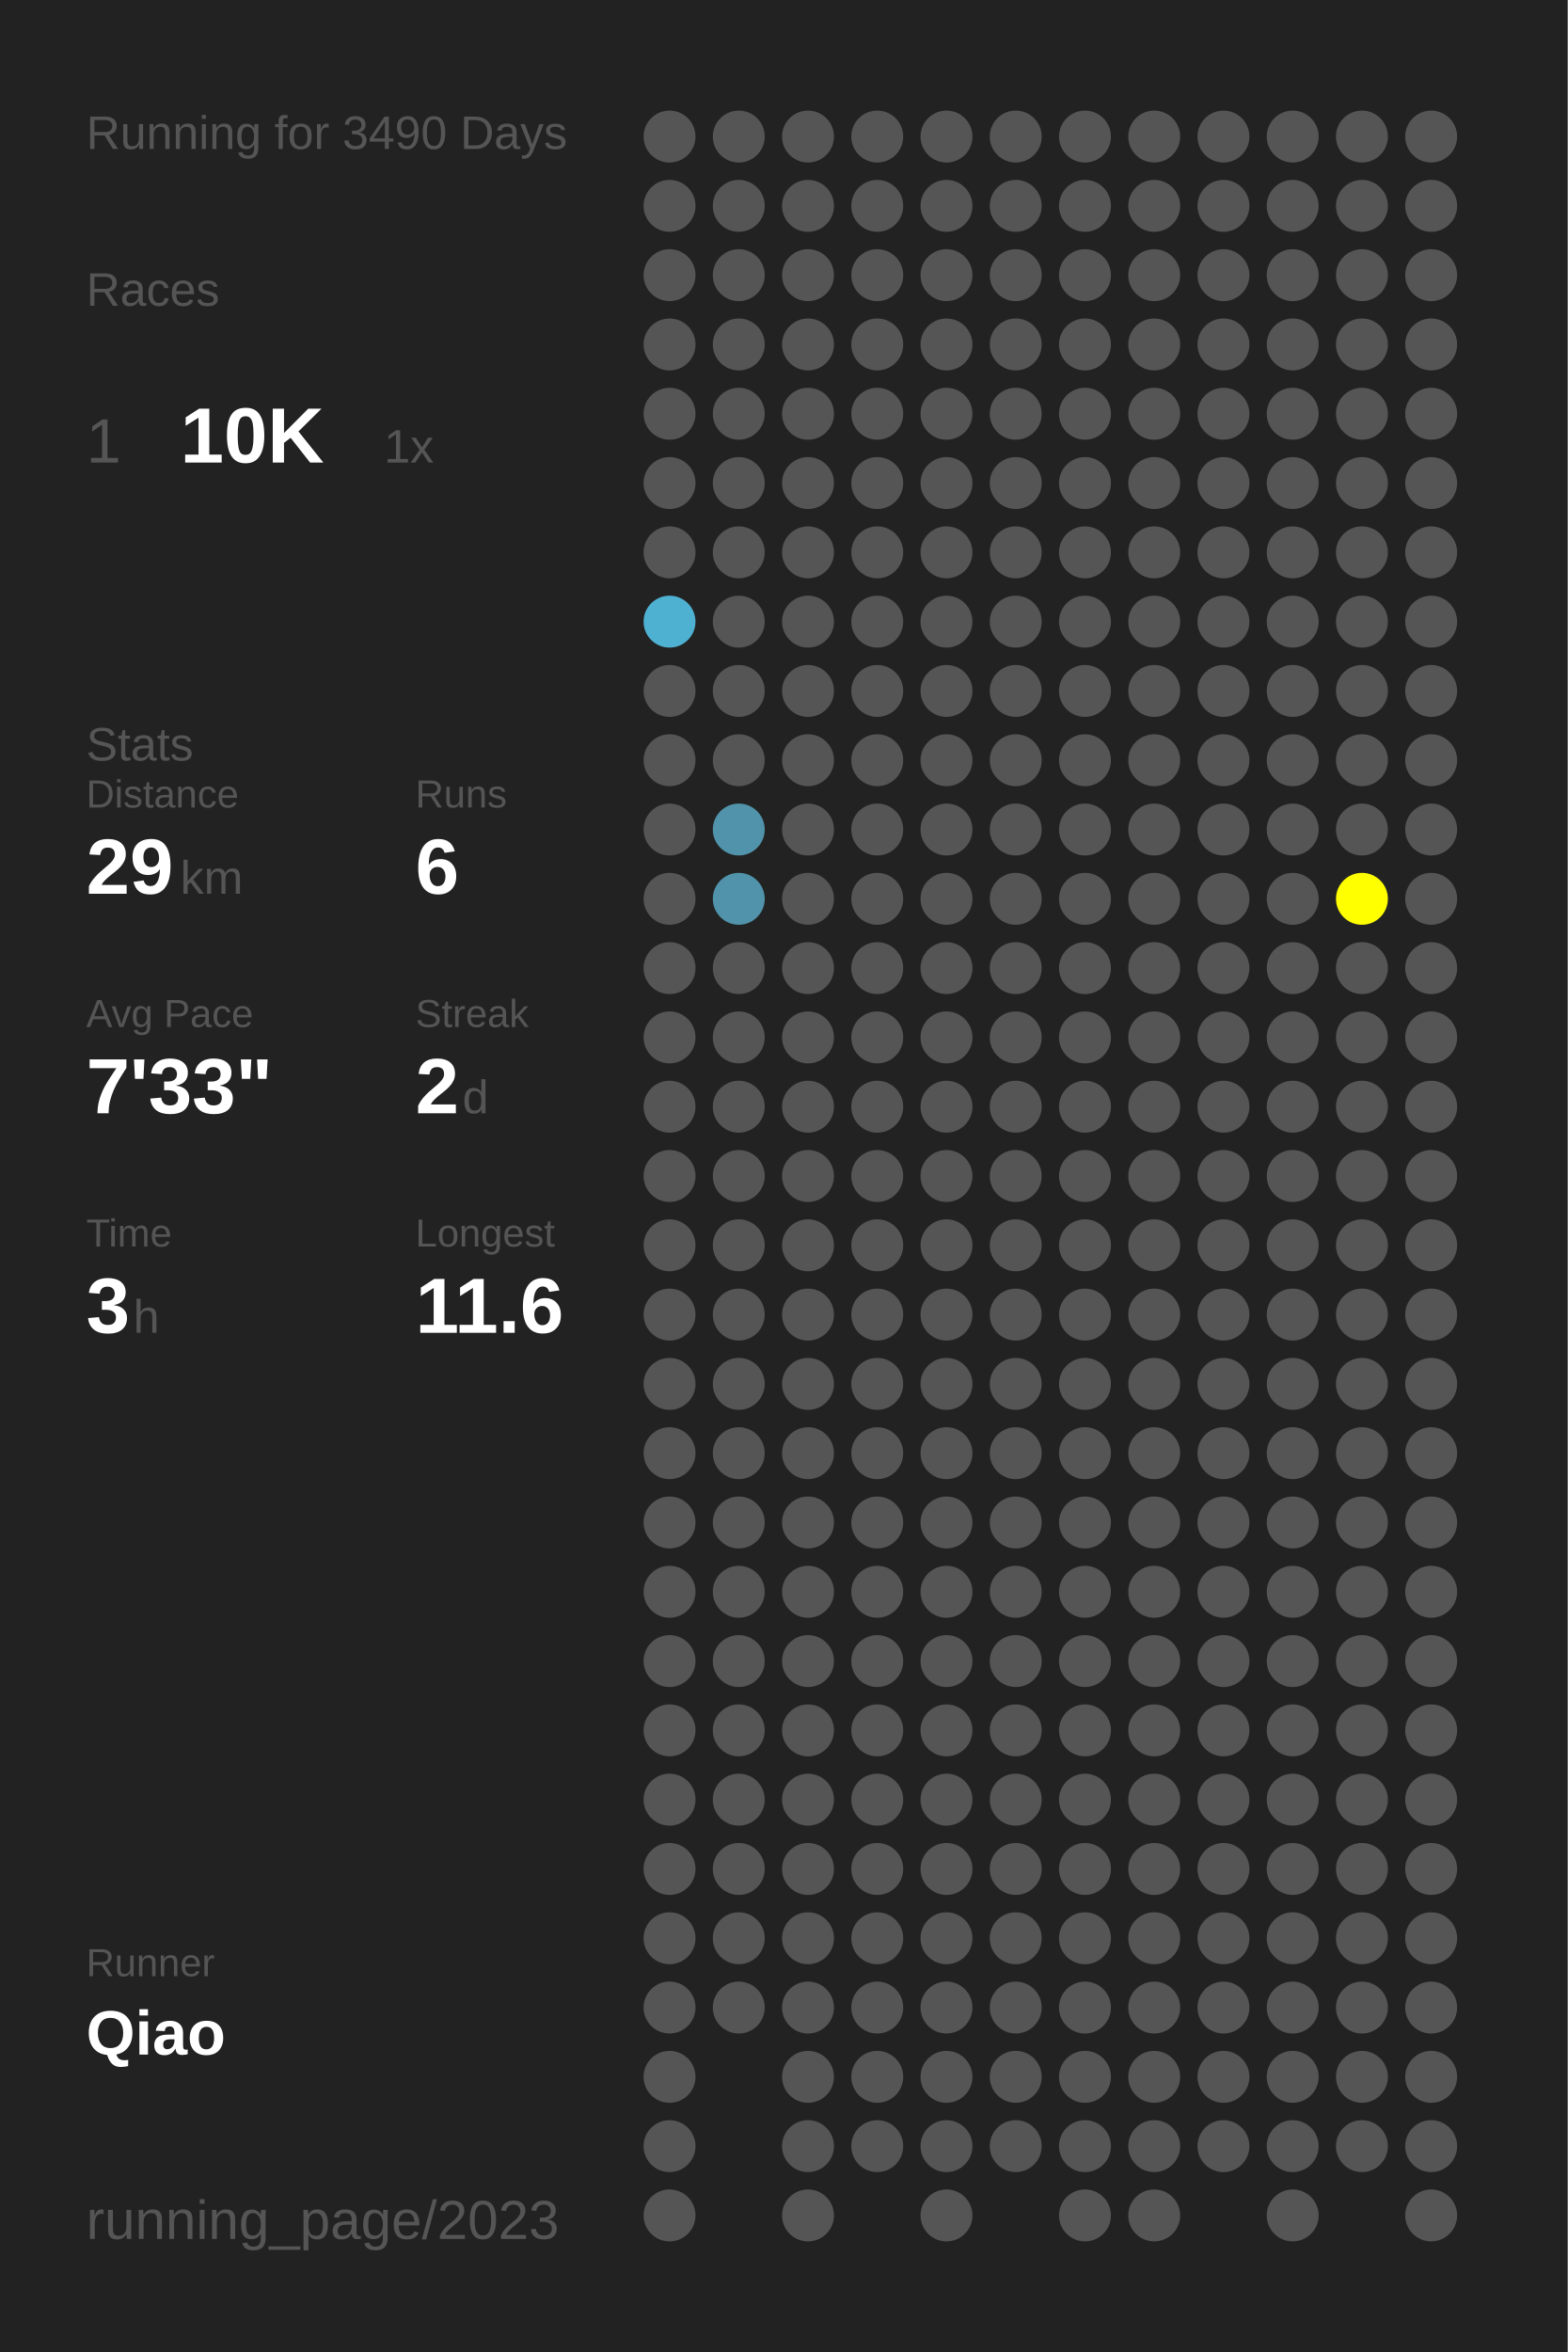
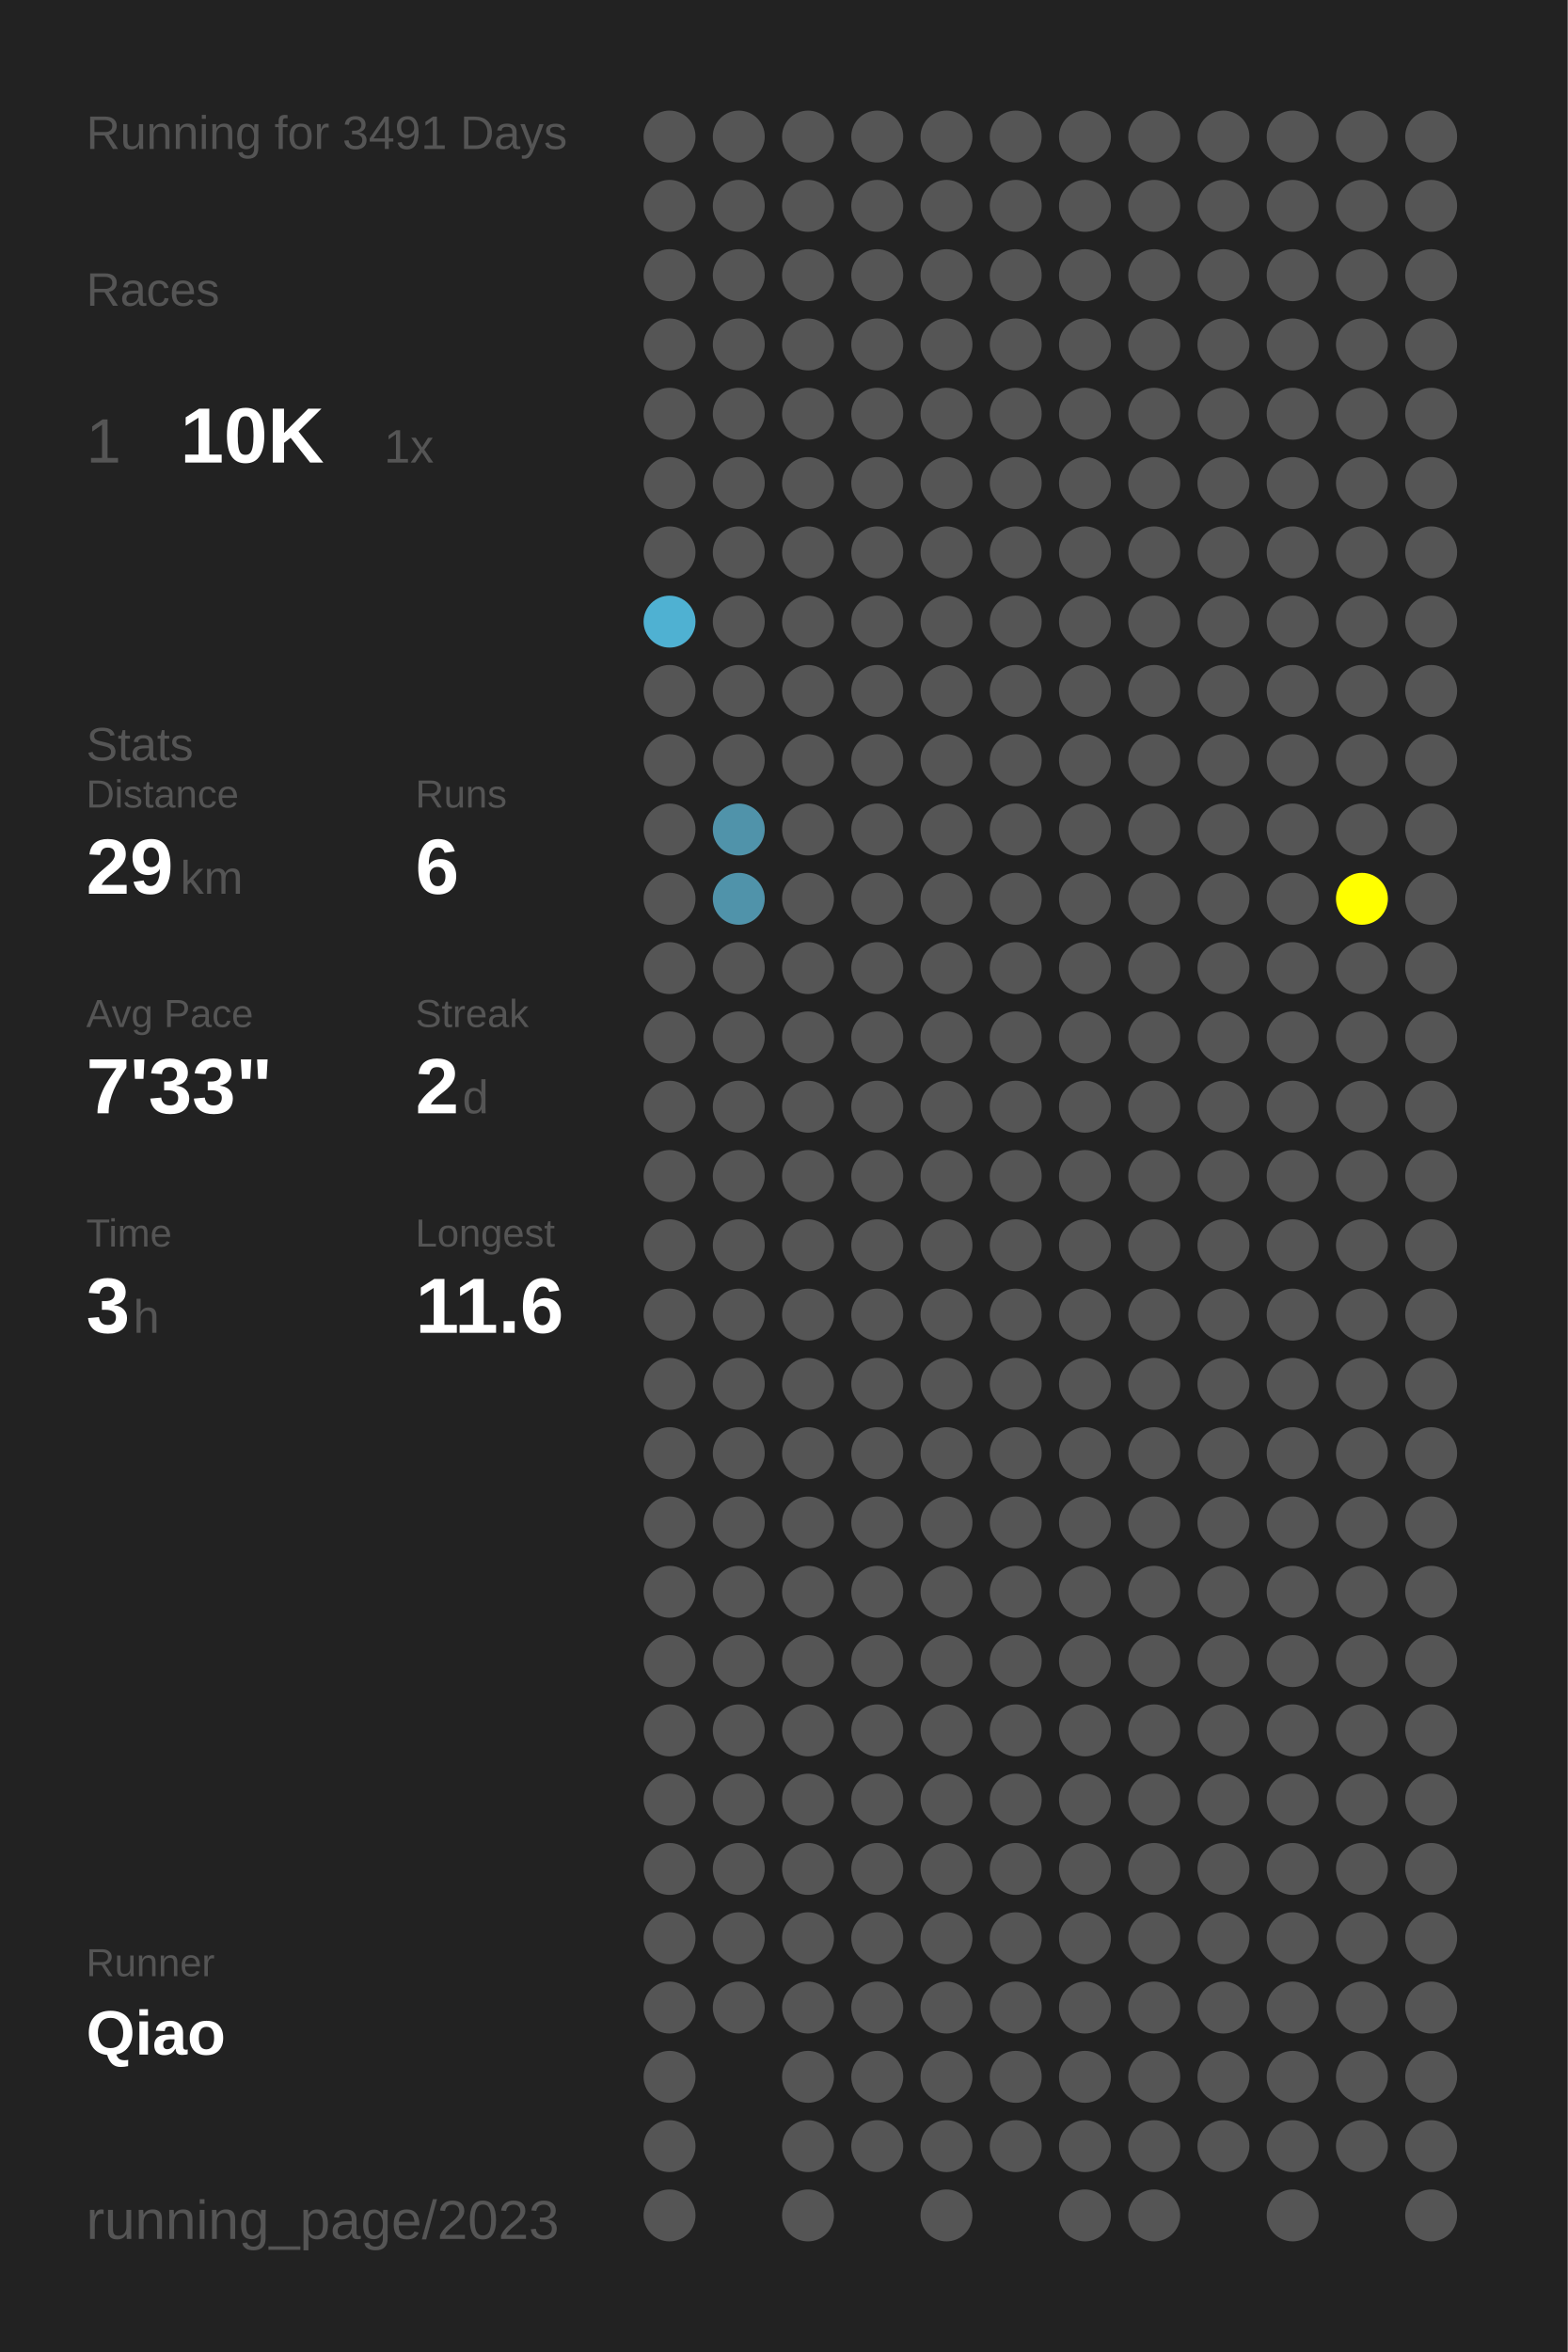
<svg xmlns="http://www.w3.org/2000/svg" baseProfile="full" height="300mm" version="1.1" viewBox="0,0,200,300" width="200mm">
  <defs />
  <rect fill="#222222" height="300" width="200" x="0" y="0" />
-   <text fill="#555555" style="font-size:6px; font-family:Arial;" x="11" y="19">Running for 3490 Days</text>
+   <text fill="#555555" style="font-size:6px; font-family:Arial;" x="11" y="19">Running for 3491 Days</text>
  <text fill="#555555" style="font-size:6px; font-family:Arial;" x="11" y="39">Races</text>
  <text fill="#555555" style="font-size:8px; font-family:Arial;" x="11" y="59">1</text>
  <text fill="#FFFFFF" style="font-size:10px; font-family:Arial; font-weight:bold;" x="23" y="59">10K</text>
  <text fill="#555555" style="font-size:6px; font-family:Arial;" x="49" y="59">1x</text>
  <text fill="#555555" style="font-size:6px; font-family:Arial;" x="11" y="97">Stats</text>
  <text fill="#555555" style="font-size:5px; font-family:Arial;" x="11" y="103">Distance</text>
  <text fill="#FFFFFF" style="font-size:10px; font-family:Arial; font-weight:bold;" x="11" y="114">29</text>
  <text fill="#555555" style="font-size:6px; font-family:Arial;" x="23" y="114">km</text>
  <text fill="#555555" style="font-size:5px; font-family:Arial;" x="53" y="103">Runs</text>
  <text fill="#FFFFFF" style="font-size:10px; font-family:Arial; font-weight:bold;" x="53" y="114">6</text>
  <text fill="#555555" style="font-size:5px; font-family:Arial;" x="11" y="131">Avg Pace</text>
  <text fill="#FFFFFF" style="font-size:10px; font-family:Arial; font-weight:bold;" x="11" y="142">7'33"</text>
  <text fill="#555555" style="font-size:5px; font-family:Arial;" x="53" y="131">Streak</text>
  <text fill="#FFFFFF" style="font-size:10px; font-family:Arial; font-weight:bold;" x="53" y="142">2</text>
  <text fill="#555555" style="font-size:6px; font-family:Arial;" x="59" y="142">d</text>
  <text fill="#555555" style="font-size:5px; font-family:Arial;" x="11" y="159">Time</text>
  <text fill="#FFFFFF" style="font-size:10px; font-family:Arial; font-weight:bold;" x="11" y="170">3</text>
  <text fill="#555555" style="font-size:6px; font-family:Arial;" x="17" y="170">h</text>
  <text fill="#555555" style="font-size:5px; font-family:Arial;" x="53" y="159">Longest</text>
  <text fill="#FFFFFF" style="font-size:10px; font-family:Arial; font-weight:bold;" x="53" y="170">11.6</text>
  <text fill="#555555" style="font-size:5px; font-family:Arial;" x="11" y="252.065">Runner</text>
  <text fill="#FFFFFF" style="font-size:8px; font-family:Arial; font-weight:bold;" x="11" y="262.065">Qiao</text>
  <text fill="#555555" style="font-size:7px; font-family:Arial;" x="11" y="285.581">running_page/2023</text>
  <circle cx="85.417" cy="17.419" fill="#555555" r="3.312" />
  <circle cx="85.417" cy="26.258" fill="#555555" r="3.312" />
  <circle cx="85.417" cy="35.097" fill="#555555" r="3.312" />
  <circle cx="85.417" cy="43.935" fill="#555555" r="3.312" />
  <circle cx="85.417" cy="52.774" fill="#555555" r="3.312" />
  <circle cx="85.417" cy="61.613" fill="#555555" r="3.312" />
  <circle cx="85.417" cy="70.452" fill="#555555" r="3.312" />
  <circle cx="85.417" cy="79.29" fill="#4fb1d2" r="3.312" />
  <circle cx="85.417" cy="88.129" fill="#555555" r="3.312" />
  <circle cx="85.417" cy="96.968" fill="#555555" r="3.312" />
  <circle cx="85.417" cy="105.806" fill="#555555" r="3.312" />
  <circle cx="85.417" cy="114.645" fill="#555555" r="3.312" />
  <circle cx="85.417" cy="123.484" fill="#555555" r="3.312" />
  <circle cx="85.417" cy="132.323" fill="#555555" r="3.312" />
  <circle cx="85.417" cy="141.161" fill="#555555" r="3.312" />
  <circle cx="85.417" cy="150" fill="#555555" r="3.312" />
  <circle cx="85.417" cy="158.839" fill="#555555" r="3.312" />
  <circle cx="85.417" cy="167.677" fill="#555555" r="3.312" />
  <circle cx="85.417" cy="176.516" fill="#555555" r="3.312" />
  <circle cx="85.417" cy="185.355" fill="#555555" r="3.312" />
  <circle cx="85.417" cy="194.194" fill="#555555" r="3.312" />
  <circle cx="85.417" cy="203.032" fill="#555555" r="3.312" />
  <circle cx="85.417" cy="211.871" fill="#555555" r="3.312" />
  <circle cx="85.417" cy="220.71" fill="#555555" r="3.312" />
  <circle cx="85.417" cy="229.548" fill="#555555" r="3.312" />
  <circle cx="85.417" cy="238.387" fill="#555555" r="3.312" />
  <circle cx="85.417" cy="247.226" fill="#555555" r="3.312" />
  <circle cx="85.417" cy="256.065" fill="#555555" r="3.312" />
  <circle cx="85.417" cy="264.903" fill="#555555" r="3.312" />
  <circle cx="85.417" cy="273.742" fill="#555555" r="3.312" />
  <circle cx="85.417" cy="282.581" fill="#555555" r="3.312" />
  <circle cx="94.25" cy="17.419" fill="#555555" r="3.312" />
  <circle cx="94.25" cy="26.258" fill="#555555" r="3.312" />
  <circle cx="94.25" cy="35.097" fill="#555555" r="3.312" />
  <circle cx="94.25" cy="43.935" fill="#555555" r="3.312" />
  <circle cx="94.25" cy="52.774" fill="#555555" r="3.312" />
  <circle cx="94.25" cy="61.613" fill="#555555" r="3.312" />
  <circle cx="94.25" cy="70.452" fill="#555555" r="3.312" />
  <circle cx="94.25" cy="79.29" fill="#555555" r="3.312" />
  <circle cx="94.25" cy="88.129" fill="#555555" r="3.312" />
  <circle cx="94.25" cy="96.968" fill="#555555" r="3.312" />
  <circle cx="94.25" cy="105.806" fill="#5093aa" r="3.312" />
  <circle cx="94.25" cy="114.645" fill="#5093aa" r="3.312" />
  <circle cx="94.25" cy="123.484" fill="#555555" r="3.312" />
  <circle cx="94.25" cy="132.323" fill="#555555" r="3.312" />
  <circle cx="94.25" cy="141.161" fill="#555555" r="3.312" />
  <circle cx="94.25" cy="150" fill="#555555" r="3.312" />
  <circle cx="94.25" cy="158.839" fill="#555555" r="3.312" />
  <circle cx="94.25" cy="167.677" fill="#555555" r="3.312" />
  <circle cx="94.25" cy="176.516" fill="#555555" r="3.312" />
  <circle cx="94.25" cy="185.355" fill="#555555" r="3.312" />
  <circle cx="94.25" cy="194.194" fill="#555555" r="3.312" />
  <circle cx="94.25" cy="203.032" fill="#555555" r="3.312" />
  <circle cx="94.25" cy="211.871" fill="#555555" r="3.312" />
  <circle cx="94.25" cy="220.71" fill="#555555" r="3.312" />
  <circle cx="94.25" cy="229.548" fill="#555555" r="3.312" />
  <circle cx="94.25" cy="238.387" fill="#555555" r="3.312" />
  <circle cx="94.25" cy="247.226" fill="#555555" r="3.312" />
  <circle cx="94.25" cy="256.065" fill="#555555" r="3.312" />
  <circle cx="103.083" cy="17.419" fill="#555555" r="3.312" />
  <circle cx="103.083" cy="26.258" fill="#555555" r="3.312" />
  <circle cx="103.083" cy="35.097" fill="#555555" r="3.312" />
  <circle cx="103.083" cy="43.935" fill="#555555" r="3.312" />
  <circle cx="103.083" cy="52.774" fill="#555555" r="3.312" />
  <circle cx="103.083" cy="61.613" fill="#555555" r="3.312" />
  <circle cx="103.083" cy="70.452" fill="#555555" r="3.312" />
  <circle cx="103.083" cy="79.29" fill="#555555" r="3.312" />
  <circle cx="103.083" cy="88.129" fill="#555555" r="3.312" />
  <circle cx="103.083" cy="96.968" fill="#555555" r="3.312" />
  <circle cx="103.083" cy="105.806" fill="#555555" r="3.312" />
  <circle cx="103.083" cy="114.645" fill="#555555" r="3.312" />
  <circle cx="103.083" cy="123.484" fill="#555555" r="3.312" />
  <circle cx="103.083" cy="132.323" fill="#555555" r="3.312" />
  <circle cx="103.083" cy="141.161" fill="#555555" r="3.312" />
  <circle cx="103.083" cy="150" fill="#555555" r="3.312" />
  <circle cx="103.083" cy="158.839" fill="#555555" r="3.312" />
  <circle cx="103.083" cy="167.677" fill="#555555" r="3.312" />
  <circle cx="103.083" cy="176.516" fill="#555555" r="3.312" />
  <circle cx="103.083" cy="185.355" fill="#555555" r="3.312" />
  <circle cx="103.083" cy="194.194" fill="#555555" r="3.312" />
  <circle cx="103.083" cy="203.032" fill="#555555" r="3.312" />
  <circle cx="103.083" cy="211.871" fill="#555555" r="3.312" />
  <circle cx="103.083" cy="220.71" fill="#555555" r="3.312" />
  <circle cx="103.083" cy="229.548" fill="#555555" r="3.312" />
  <circle cx="103.083" cy="238.387" fill="#555555" r="3.312" />
  <circle cx="103.083" cy="247.226" fill="#555555" r="3.312" />
  <circle cx="103.083" cy="256.065" fill="#555555" r="3.312" />
  <circle cx="103.083" cy="264.903" fill="#555555" r="3.312" />
  <circle cx="103.083" cy="273.742" fill="#555555" r="3.312" />
  <circle cx="103.083" cy="282.581" fill="#555555" r="3.312" />
  <circle cx="111.917" cy="17.419" fill="#555555" r="3.312" />
  <circle cx="111.917" cy="26.258" fill="#555555" r="3.312" />
  <circle cx="111.917" cy="35.097" fill="#555555" r="3.312" />
  <circle cx="111.917" cy="43.935" fill="#555555" r="3.312" />
  <circle cx="111.917" cy="52.774" fill="#555555" r="3.312" />
  <circle cx="111.917" cy="61.613" fill="#555555" r="3.312" />
  <circle cx="111.917" cy="70.452" fill="#555555" r="3.312" />
  <circle cx="111.917" cy="79.29" fill="#555555" r="3.312" />
  <circle cx="111.917" cy="88.129" fill="#555555" r="3.312" />
  <circle cx="111.917" cy="96.968" fill="#555555" r="3.312" />
  <circle cx="111.917" cy="105.806" fill="#555555" r="3.312" />
  <circle cx="111.917" cy="114.645" fill="#555555" r="3.312" />
  <circle cx="111.917" cy="123.484" fill="#555555" r="3.312" />
  <circle cx="111.917" cy="132.323" fill="#555555" r="3.312" />
  <circle cx="111.917" cy="141.161" fill="#555555" r="3.312" />
  <circle cx="111.917" cy="150" fill="#555555" r="3.312" />
  <circle cx="111.917" cy="158.839" fill="#555555" r="3.312" />
  <circle cx="111.917" cy="167.677" fill="#555555" r="3.312" />
  <circle cx="111.917" cy="176.516" fill="#555555" r="3.312" />
  <circle cx="111.917" cy="185.355" fill="#555555" r="3.312" />
  <circle cx="111.917" cy="194.194" fill="#555555" r="3.312" />
  <circle cx="111.917" cy="203.032" fill="#555555" r="3.312" />
  <circle cx="111.917" cy="211.871" fill="#555555" r="3.312" />
  <circle cx="111.917" cy="220.71" fill="#555555" r="3.312" />
  <circle cx="111.917" cy="229.548" fill="#555555" r="3.312" />
  <circle cx="111.917" cy="238.387" fill="#555555" r="3.312" />
  <circle cx="111.917" cy="247.226" fill="#555555" r="3.312" />
  <circle cx="111.917" cy="256.065" fill="#555555" r="3.312" />
  <circle cx="111.917" cy="264.903" fill="#555555" r="3.312" />
  <circle cx="111.917" cy="273.742" fill="#555555" r="3.312" />
  <circle cx="120.75" cy="17.419" fill="#555555" r="3.312" />
  <circle cx="120.75" cy="26.258" fill="#555555" r="3.312" />
  <circle cx="120.75" cy="35.097" fill="#555555" r="3.312" />
  <circle cx="120.75" cy="43.935" fill="#555555" r="3.312" />
  <circle cx="120.75" cy="52.774" fill="#555555" r="3.312" />
  <circle cx="120.75" cy="61.613" fill="#555555" r="3.312" />
  <circle cx="120.75" cy="70.452" fill="#555555" r="3.312" />
  <circle cx="120.75" cy="79.29" fill="#555555" r="3.312" />
  <circle cx="120.75" cy="88.129" fill="#555555" r="3.312" />
  <circle cx="120.75" cy="96.968" fill="#555555" r="3.312" />
  <circle cx="120.75" cy="105.806" fill="#555555" r="3.312" />
  <circle cx="120.75" cy="114.645" fill="#555555" r="3.312" />
  <circle cx="120.75" cy="123.484" fill="#555555" r="3.312" />
  <circle cx="120.75" cy="132.323" fill="#555555" r="3.312" />
  <circle cx="120.75" cy="141.161" fill="#555555" r="3.312" />
  <circle cx="120.75" cy="150" fill="#555555" r="3.312" />
  <circle cx="120.75" cy="158.839" fill="#555555" r="3.312" />
  <circle cx="120.75" cy="167.677" fill="#555555" r="3.312" />
  <circle cx="120.75" cy="176.516" fill="#555555" r="3.312" />
  <circle cx="120.75" cy="185.355" fill="#555555" r="3.312" />
  <circle cx="120.75" cy="194.194" fill="#555555" r="3.312" />
  <circle cx="120.75" cy="203.032" fill="#555555" r="3.312" />
  <circle cx="120.75" cy="211.871" fill="#555555" r="3.312" />
  <circle cx="120.75" cy="220.71" fill="#555555" r="3.312" />
  <circle cx="120.75" cy="229.548" fill="#555555" r="3.312" />
  <circle cx="120.75" cy="238.387" fill="#555555" r="3.312" />
  <circle cx="120.75" cy="247.226" fill="#555555" r="3.312" />
  <circle cx="120.75" cy="256.065" fill="#555555" r="3.312" />
  <circle cx="120.75" cy="264.903" fill="#555555" r="3.312" />
  <circle cx="120.75" cy="273.742" fill="#555555" r="3.312" />
  <circle cx="120.75" cy="282.581" fill="#555555" r="3.312" />
  <circle cx="129.583" cy="17.419" fill="#555555" r="3.312" />
  <circle cx="129.583" cy="26.258" fill="#555555" r="3.312" />
  <circle cx="129.583" cy="35.097" fill="#555555" r="3.312" />
  <circle cx="129.583" cy="43.935" fill="#555555" r="3.312" />
  <circle cx="129.583" cy="52.774" fill="#555555" r="3.312" />
  <circle cx="129.583" cy="61.613" fill="#555555" r="3.312" />
  <circle cx="129.583" cy="70.452" fill="#555555" r="3.312" />
  <circle cx="129.583" cy="79.29" fill="#555555" r="3.312" />
  <circle cx="129.583" cy="88.129" fill="#555555" r="3.312" />
  <circle cx="129.583" cy="96.968" fill="#555555" r="3.312" />
  <circle cx="129.583" cy="105.806" fill="#555555" r="3.312" />
  <circle cx="129.583" cy="114.645" fill="#555555" r="3.312" />
  <circle cx="129.583" cy="123.484" fill="#555555" r="3.312" />
  <circle cx="129.583" cy="132.323" fill="#555555" r="3.312" />
  <circle cx="129.583" cy="141.161" fill="#555555" r="3.312" />
  <circle cx="129.583" cy="150" fill="#555555" r="3.312" />
  <circle cx="129.583" cy="158.839" fill="#555555" r="3.312" />
  <circle cx="129.583" cy="167.677" fill="#555555" r="3.312" />
  <circle cx="129.583" cy="176.516" fill="#555555" r="3.312" />
  <circle cx="129.583" cy="185.355" fill="#555555" r="3.312" />
  <circle cx="129.583" cy="194.194" fill="#555555" r="3.312" />
  <circle cx="129.583" cy="203.032" fill="#555555" r="3.312" />
  <circle cx="129.583" cy="211.871" fill="#555555" r="3.312" />
  <circle cx="129.583" cy="220.71" fill="#555555" r="3.312" />
  <circle cx="129.583" cy="229.548" fill="#555555" r="3.312" />
  <circle cx="129.583" cy="238.387" fill="#555555" r="3.312" />
  <circle cx="129.583" cy="247.226" fill="#555555" r="3.312" />
  <circle cx="129.583" cy="256.065" fill="#555555" r="3.312" />
  <circle cx="129.583" cy="264.903" fill="#555555" r="3.312" />
  <circle cx="129.583" cy="273.742" fill="#555555" r="3.312" />
  <circle cx="138.417" cy="17.419" fill="#555555" r="3.312" />
  <circle cx="138.417" cy="26.258" fill="#555555" r="3.312" />
  <circle cx="138.417" cy="35.097" fill="#555555" r="3.312" />
  <circle cx="138.417" cy="43.935" fill="#555555" r="3.312" />
  <circle cx="138.417" cy="52.774" fill="#555555" r="3.312" />
  <circle cx="138.417" cy="61.613" fill="#555555" r="3.312" />
  <circle cx="138.417" cy="70.452" fill="#555555" r="3.312" />
  <circle cx="138.417" cy="79.29" fill="#555555" r="3.312" />
  <circle cx="138.417" cy="88.129" fill="#555555" r="3.312" />
  <circle cx="138.417" cy="96.968" fill="#555555" r="3.312" />
  <circle cx="138.417" cy="105.806" fill="#555555" r="3.312" />
  <circle cx="138.417" cy="114.645" fill="#555555" r="3.312" />
  <circle cx="138.417" cy="123.484" fill="#555555" r="3.312" />
  <circle cx="138.417" cy="132.323" fill="#555555" r="3.312" />
  <circle cx="138.417" cy="141.161" fill="#555555" r="3.312" />
  <circle cx="138.417" cy="150" fill="#555555" r="3.312" />
  <circle cx="138.417" cy="158.839" fill="#555555" r="3.312" />
  <circle cx="138.417" cy="167.677" fill="#555555" r="3.312" />
  <circle cx="138.417" cy="176.516" fill="#555555" r="3.312" />
  <circle cx="138.417" cy="185.355" fill="#555555" r="3.312" />
  <circle cx="138.417" cy="194.194" fill="#555555" r="3.312" />
  <circle cx="138.417" cy="203.032" fill="#555555" r="3.312" />
  <circle cx="138.417" cy="211.871" fill="#555555" r="3.312" />
  <circle cx="138.417" cy="220.71" fill="#555555" r="3.312" />
  <circle cx="138.417" cy="229.548" fill="#555555" r="3.312" />
  <circle cx="138.417" cy="238.387" fill="#555555" r="3.312" />
  <circle cx="138.417" cy="247.226" fill="#555555" r="3.312" />
  <circle cx="138.417" cy="256.065" fill="#555555" r="3.312" />
  <circle cx="138.417" cy="264.903" fill="#555555" r="3.312" />
  <circle cx="138.417" cy="273.742" fill="#555555" r="3.312" />
  <circle cx="138.417" cy="282.581" fill="#555555" r="3.312" />
  <circle cx="147.25" cy="17.419" fill="#555555" r="3.312" />
  <circle cx="147.25" cy="26.258" fill="#555555" r="3.312" />
  <circle cx="147.25" cy="35.097" fill="#555555" r="3.312" />
  <circle cx="147.25" cy="43.935" fill="#555555" r="3.312" />
  <circle cx="147.25" cy="52.774" fill="#555555" r="3.312" />
  <circle cx="147.25" cy="61.613" fill="#555555" r="3.312" />
  <circle cx="147.25" cy="70.452" fill="#555555" r="3.312" />
  <circle cx="147.25" cy="79.29" fill="#555555" r="3.312" />
  <circle cx="147.25" cy="88.129" fill="#555555" r="3.312" />
  <circle cx="147.25" cy="96.968" fill="#555555" r="3.312" />
  <circle cx="147.25" cy="105.806" fill="#555555" r="3.312" />
  <circle cx="147.25" cy="114.645" fill="#555555" r="3.312" />
  <circle cx="147.25" cy="123.484" fill="#555555" r="3.312" />
  <circle cx="147.25" cy="132.323" fill="#555555" r="3.312" />
  <circle cx="147.25" cy="141.161" fill="#555555" r="3.312" />
  <circle cx="147.25" cy="150" fill="#555555" r="3.312" />
  <circle cx="147.25" cy="158.839" fill="#555555" r="3.312" />
  <circle cx="147.25" cy="167.677" fill="#555555" r="3.312" />
  <circle cx="147.25" cy="176.516" fill="#555555" r="3.312" />
  <circle cx="147.25" cy="185.355" fill="#555555" r="3.312" />
  <circle cx="147.25" cy="194.194" fill="#555555" r="3.312" />
  <circle cx="147.25" cy="203.032" fill="#555555" r="3.312" />
  <circle cx="147.25" cy="211.871" fill="#555555" r="3.312" />
  <circle cx="147.25" cy="220.71" fill="#555555" r="3.312" />
  <circle cx="147.25" cy="229.548" fill="#555555" r="3.312" />
  <circle cx="147.25" cy="238.387" fill="#555555" r="3.312" />
  <circle cx="147.25" cy="247.226" fill="#555555" r="3.312" />
  <circle cx="147.25" cy="256.065" fill="#555555" r="3.312" />
  <circle cx="147.25" cy="264.903" fill="#555555" r="3.312" />
  <circle cx="147.25" cy="273.742" fill="#555555" r="3.312" />
  <circle cx="147.25" cy="282.581" fill="#555555" r="3.312" />
  <circle cx="156.083" cy="17.419" fill="#555555" r="3.312" />
  <circle cx="156.083" cy="26.258" fill="#555555" r="3.312" />
  <circle cx="156.083" cy="35.097" fill="#555555" r="3.312" />
  <circle cx="156.083" cy="43.935" fill="#555555" r="3.312" />
  <circle cx="156.083" cy="52.774" fill="#555555" r="3.312" />
  <circle cx="156.083" cy="61.613" fill="#555555" r="3.312" />
  <circle cx="156.083" cy="70.452" fill="#555555" r="3.312" />
  <circle cx="156.083" cy="79.29" fill="#555555" r="3.312" />
  <circle cx="156.083" cy="88.129" fill="#555555" r="3.312" />
  <circle cx="156.083" cy="96.968" fill="#555555" r="3.312" />
  <circle cx="156.083" cy="105.806" fill="#555555" r="3.312" />
  <circle cx="156.083" cy="114.645" fill="#555555" r="3.312" />
  <circle cx="156.083" cy="123.484" fill="#555555" r="3.312" />
  <circle cx="156.083" cy="132.323" fill="#555555" r="3.312" />
  <circle cx="156.083" cy="141.161" fill="#555555" r="3.312" />
  <circle cx="156.083" cy="150" fill="#555555" r="3.312" />
  <circle cx="156.083" cy="158.839" fill="#555555" r="3.312" />
  <circle cx="156.083" cy="167.677" fill="#555555" r="3.312" />
  <circle cx="156.083" cy="176.516" fill="#555555" r="3.312" />
  <circle cx="156.083" cy="185.355" fill="#555555" r="3.312" />
  <circle cx="156.083" cy="194.194" fill="#555555" r="3.312" />
  <circle cx="156.083" cy="203.032" fill="#555555" r="3.312" />
  <circle cx="156.083" cy="211.871" fill="#555555" r="3.312" />
  <circle cx="156.083" cy="220.71" fill="#555555" r="3.312" />
  <circle cx="156.083" cy="229.548" fill="#555555" r="3.312" />
  <circle cx="156.083" cy="238.387" fill="#555555" r="3.312" />
  <circle cx="156.083" cy="247.226" fill="#555555" r="3.312" />
  <circle cx="156.083" cy="256.065" fill="#555555" r="3.312" />
  <circle cx="156.083" cy="264.903" fill="#555555" r="3.312" />
  <circle cx="156.083" cy="273.742" fill="#555555" r="3.312" />
  <circle cx="164.917" cy="17.419" fill="#555555" r="3.312" />
  <circle cx="164.917" cy="26.258" fill="#555555" r="3.312" />
  <circle cx="164.917" cy="35.097" fill="#555555" r="3.312" />
  <circle cx="164.917" cy="43.935" fill="#555555" r="3.312" />
  <circle cx="164.917" cy="52.774" fill="#555555" r="3.312" />
  <circle cx="164.917" cy="61.613" fill="#555555" r="3.312" />
  <circle cx="164.917" cy="70.452" fill="#555555" r="3.312" />
  <circle cx="164.917" cy="79.29" fill="#555555" r="3.312" />
  <circle cx="164.917" cy="88.129" fill="#555555" r="3.312" />
  <circle cx="164.917" cy="96.968" fill="#555555" r="3.312" />
  <circle cx="164.917" cy="105.806" fill="#555555" r="3.312" />
  <circle cx="164.917" cy="114.645" fill="#555555" r="3.312" />
  <circle cx="164.917" cy="123.484" fill="#555555" r="3.312" />
  <circle cx="164.917" cy="132.323" fill="#555555" r="3.312" />
  <circle cx="164.917" cy="141.161" fill="#555555" r="3.312" />
  <circle cx="164.917" cy="150" fill="#555555" r="3.312" />
  <circle cx="164.917" cy="158.839" fill="#555555" r="3.312" />
  <circle cx="164.917" cy="167.677" fill="#555555" r="3.312" />
  <circle cx="164.917" cy="176.516" fill="#555555" r="3.312" />
  <circle cx="164.917" cy="185.355" fill="#555555" r="3.312" />
  <circle cx="164.917" cy="194.194" fill="#555555" r="3.312" />
  <circle cx="164.917" cy="203.032" fill="#555555" r="3.312" />
  <circle cx="164.917" cy="211.871" fill="#555555" r="3.312" />
  <circle cx="164.917" cy="220.71" fill="#555555" r="3.312" />
  <circle cx="164.917" cy="229.548" fill="#555555" r="3.312" />
  <circle cx="164.917" cy="238.387" fill="#555555" r="3.312" />
  <circle cx="164.917" cy="247.226" fill="#555555" r="3.312" />
  <circle cx="164.917" cy="256.065" fill="#555555" r="3.312" />
  <circle cx="164.917" cy="264.903" fill="#555555" r="3.312" />
  <circle cx="164.917" cy="273.742" fill="#555555" r="3.312" />
  <circle cx="164.917" cy="282.581" fill="#555555" r="3.312" />
  <circle cx="173.75" cy="17.419" fill="#555555" r="3.312" />
  <circle cx="173.75" cy="26.258" fill="#555555" r="3.312" />
  <circle cx="173.75" cy="35.097" fill="#555555" r="3.312" />
  <circle cx="173.75" cy="43.935" fill="#555555" r="3.312" />
  <circle cx="173.75" cy="52.774" fill="#555555" r="3.312" />
  <circle cx="173.75" cy="61.613" fill="#555555" r="3.312" />
  <circle cx="173.75" cy="70.452" fill="#555555" r="3.312" />
  <circle cx="173.75" cy="79.29" fill="#555555" r="3.312" />
  <circle cx="173.75" cy="88.129" fill="#555555" r="3.312" />
  <circle cx="173.75" cy="96.968" fill="#555555" r="3.312" />
  <circle cx="173.75" cy="105.806" fill="#555555" r="3.312" />
  <circle cx="173.75" cy="114.645" fill="#FFFF00" r="3.312" />
  <circle cx="173.75" cy="123.484" fill="#555555" r="3.312" />
  <circle cx="173.75" cy="132.323" fill="#555555" r="3.312" />
  <circle cx="173.75" cy="141.161" fill="#555555" r="3.312" />
  <circle cx="173.75" cy="150" fill="#555555" r="3.312" />
  <circle cx="173.75" cy="158.839" fill="#555555" r="3.312" />
  <circle cx="173.75" cy="167.677" fill="#555555" r="3.312" />
  <circle cx="173.75" cy="176.516" fill="#555555" r="3.312" />
  <circle cx="173.75" cy="185.355" fill="#555555" r="3.312" />
  <circle cx="173.75" cy="194.194" fill="#555555" r="3.312" />
  <circle cx="173.75" cy="203.032" fill="#555555" r="3.312" />
  <circle cx="173.75" cy="211.871" fill="#555555" r="3.312" />
  <circle cx="173.75" cy="220.71" fill="#555555" r="3.312" />
  <circle cx="173.75" cy="229.548" fill="#555555" r="3.312" />
  <circle cx="173.75" cy="238.387" fill="#555555" r="3.312" />
  <circle cx="173.75" cy="247.226" fill="#555555" r="3.312" />
  <circle cx="173.75" cy="256.065" fill="#555555" r="3.312" />
  <circle cx="173.75" cy="264.903" fill="#555555" r="3.312" />
  <circle cx="173.75" cy="273.742" fill="#555555" r="3.312" />
  <circle cx="182.583" cy="17.419" fill="#555555" r="3.312" />
  <circle cx="182.583" cy="26.258" fill="#555555" r="3.312" />
  <circle cx="182.583" cy="35.097" fill="#555555" r="3.312" />
  <circle cx="182.583" cy="43.935" fill="#555555" r="3.312" />
  <circle cx="182.583" cy="52.774" fill="#555555" r="3.312" />
  <circle cx="182.583" cy="61.613" fill="#555555" r="3.312" />
  <circle cx="182.583" cy="70.452" fill="#555555" r="3.312" />
  <circle cx="182.583" cy="79.29" fill="#555555" r="3.312" />
  <circle cx="182.583" cy="88.129" fill="#555555" r="3.312" />
  <circle cx="182.583" cy="96.968" fill="#555555" r="3.312" />
  <circle cx="182.583" cy="105.806" fill="#555555" r="3.312" />
  <circle cx="182.583" cy="114.645" fill="#555555" r="3.312" />
  <circle cx="182.583" cy="123.484" fill="#555555" r="3.312" />
  <circle cx="182.583" cy="132.323" fill="#555555" r="3.312" />
  <circle cx="182.583" cy="141.161" fill="#555555" r="3.312" />
  <circle cx="182.583" cy="150" fill="#555555" r="3.312" />
  <circle cx="182.583" cy="158.839" fill="#555555" r="3.312" />
  <circle cx="182.583" cy="167.677" fill="#555555" r="3.312" />
  <circle cx="182.583" cy="176.516" fill="#555555" r="3.312" />
  <circle cx="182.583" cy="185.355" fill="#555555" r="3.312" />
  <circle cx="182.583" cy="194.194" fill="#555555" r="3.312" />
  <circle cx="182.583" cy="203.032" fill="#555555" r="3.312" />
  <circle cx="182.583" cy="211.871" fill="#555555" r="3.312" />
  <circle cx="182.583" cy="220.71" fill="#555555" r="3.312" />
  <circle cx="182.583" cy="229.548" fill="#555555" r="3.312" />
  <circle cx="182.583" cy="238.387" fill="#555555" r="3.312" />
  <circle cx="182.583" cy="247.226" fill="#555555" r="3.312" />
  <circle cx="182.583" cy="256.065" fill="#555555" r="3.312" />
  <circle cx="182.583" cy="264.903" fill="#555555" r="3.312" />
  <circle cx="182.583" cy="273.742" fill="#555555" r="3.312" />
  <circle cx="182.583" cy="282.581" fill="#555555" r="3.312" />
</svg>
